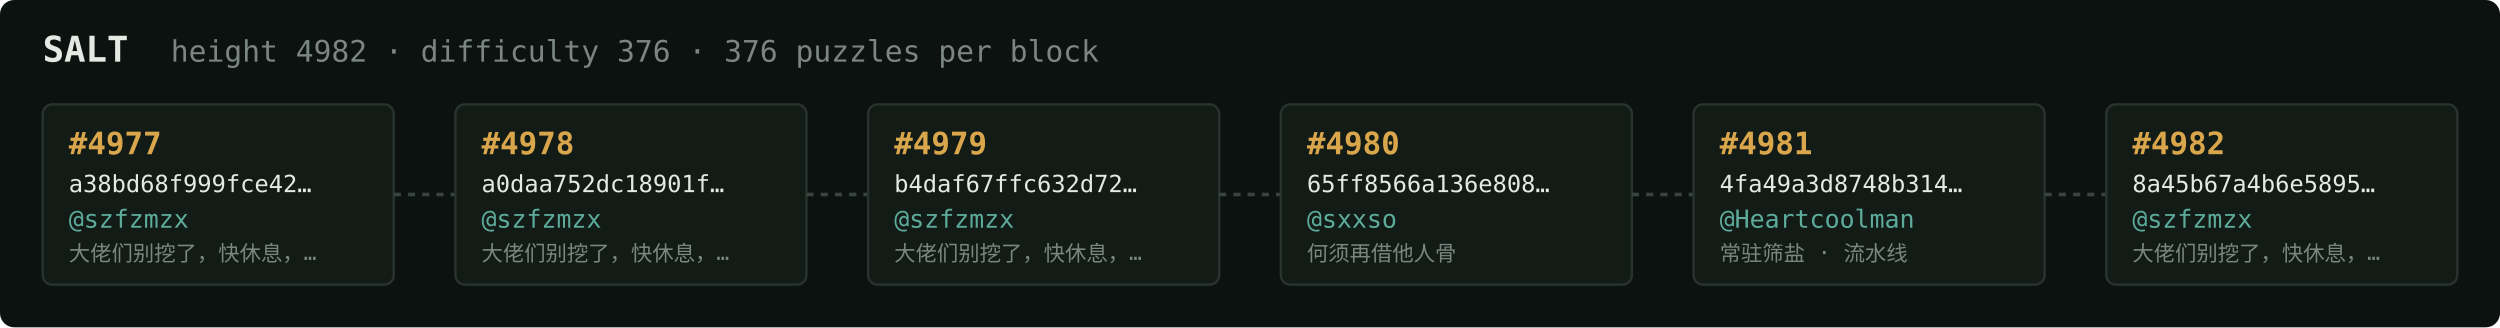
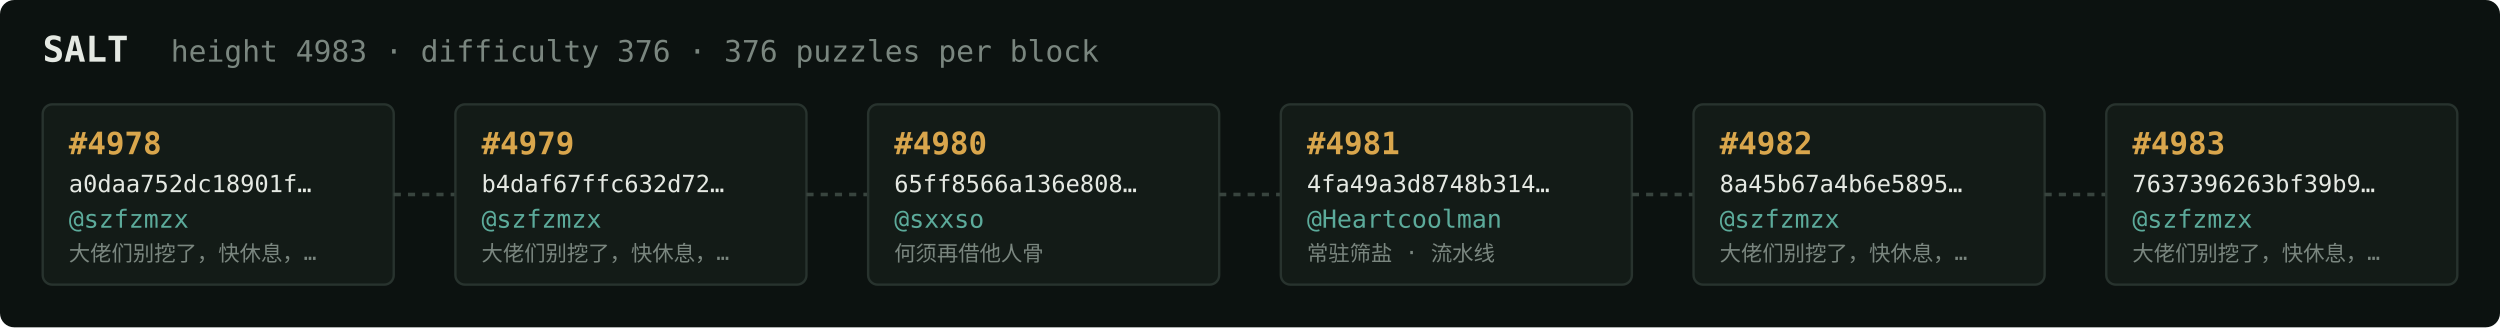
<svg xmlns="http://www.w3.org/2000/svg" width="1054" height="138" viewBox="0 0 1054 138" font-family="ui-monospace,SFMono-Regular,Menlo,monospace">
  <rect fill="#0c1210" width="1054" height="138" rx="6" />
  <text x="18" y="26" fill="#e5e9e3" font-size="15" font-weight="700">SALT</text>
-   <text x="72" y="26" fill="#7a867f" font-size="12.5">height 4982 · difficulty 376 · 376 puzzles per block</text>
+   <text x="72" y="26" fill="#7a867f" font-size="12.5">height 4983 · difficulty 376 · 376 puzzles per block</text>
  <rect x="18" y="44" width="148" height="76" rx="4" fill="#131b17" stroke="#28332e" stroke-width="1" />
-   <text x="29" y="65" fill="#d9a64c" font-size="13" font-weight="700">#4977</text>
-   <text x="29" y="81" fill="#e5e9e3" font-size="10">a38bd68f999fce42…</text>
+   <text x="29" y="65" fill="#d9a64c" font-size="13" font-weight="700">#4978</text>
+   <text x="29" y="81" fill="#e5e9e3" font-size="10">a0daa752dc18901f…</text>
  <text x="29" y="96" fill="#5cab9b" font-size="10.5">@szfzmzx</text>
  <text x="29" y="110" fill="#7a867f" font-size="9">大佬们别挖了，快休息，…</text>
  <line x1="166" y1="82.0" x2="192" y2="82.0" stroke="#38443e" stroke-width="1.5" stroke-dasharray="3 3" />
  <rect x="192" y="44" width="148" height="76" rx="4" fill="#131b17" stroke="#28332e" stroke-width="1" />
-   <text x="203" y="65" fill="#d9a64c" font-size="13" font-weight="700">#4978</text>
-   <text x="203" y="81" fill="#e5e9e3" font-size="10">a0daa752dc18901f…</text>
+   <text x="203" y="65" fill="#d9a64c" font-size="13" font-weight="700">#4979</text>
+   <text x="203" y="81" fill="#e5e9e3" font-size="10">b4daf67ffc632d72…</text>
  <text x="203" y="96" fill="#5cab9b" font-size="10.5">@szfzmzx</text>
  <text x="203" y="110" fill="#7a867f" font-size="9">大佬们别挖了，快休息，…</text>
  <line x1="340" y1="82.0" x2="366" y2="82.0" stroke="#38443e" stroke-width="1.5" stroke-dasharray="3 3" />
  <rect x="366" y="44" width="148" height="76" rx="4" fill="#131b17" stroke="#28332e" stroke-width="1" />
-   <text x="377" y="65" fill="#d9a64c" font-size="13" font-weight="700">#4979</text>
-   <text x="377" y="81" fill="#e5e9e3" font-size="10">b4daf67ffc632d72…</text>
-   <text x="377" y="96" fill="#5cab9b" font-size="10.5">@szfzmzx</text>
-   <text x="377" y="110" fill="#7a867f" font-size="9">大佬们别挖了，快休息，…</text>
+   <text x="377" y="65" fill="#d9a64c" font-size="13" font-weight="700">#4980</text>
+   <text x="377" y="81" fill="#e5e9e3" font-size="10">65ff8566a136e808…</text>
+   <text x="377" y="96" fill="#5cab9b" font-size="10.5">@sxxso</text>
+   <text x="377" y="110" fill="#7a867f" font-size="9">何须再借他人骨</text>
  <line x1="514" y1="82.0" x2="540" y2="82.0" stroke="#38443e" stroke-width="1.5" stroke-dasharray="3 3" />
  <rect x="540" y="44" width="148" height="76" rx="4" fill="#131b17" stroke="#28332e" stroke-width="1" />
-   <text x="551" y="65" fill="#d9a64c" font-size="13" font-weight="700">#4980</text>
-   <text x="551" y="81" fill="#e5e9e3" font-size="10">65ff8566a136e808…</text>
-   <text x="551" y="96" fill="#5cab9b" font-size="10.5">@sxxso</text>
-   <text x="551" y="110" fill="#7a867f" font-size="9">何须再借他人骨</text>
+   <text x="551" y="65" fill="#d9a64c" font-size="13" font-weight="700">#4981</text>
+   <text x="551" y="81" fill="#e5e9e3" font-size="10">4fa49a3d8748b314…</text>
+   <text x="551" y="96" fill="#5cab9b" font-size="10.5">@Heartcoolman</text>
+   <text x="551" y="110" fill="#7a867f" font-size="9">常驻筛盐 · 流水线</text>
  <line x1="688" y1="82.0" x2="714" y2="82.0" stroke="#38443e" stroke-width="1.5" stroke-dasharray="3 3" />
  <rect x="714" y="44" width="148" height="76" rx="4" fill="#131b17" stroke="#28332e" stroke-width="1" />
-   <text x="725" y="65" fill="#d9a64c" font-size="13" font-weight="700">#4981</text>
-   <text x="725" y="81" fill="#e5e9e3" font-size="10">4fa49a3d8748b314…</text>
-   <text x="725" y="96" fill="#5cab9b" font-size="10.5">@Heartcoolman</text>
-   <text x="725" y="110" fill="#7a867f" font-size="9">常驻筛盐 · 流水线</text>
+   <text x="725" y="65" fill="#d9a64c" font-size="13" font-weight="700">#4982</text>
+   <text x="725" y="81" fill="#e5e9e3" font-size="10">8a45b67a4b6e5895…</text>
+   <text x="725" y="96" fill="#5cab9b" font-size="10.5">@szfzmzx</text>
+   <text x="725" y="110" fill="#7a867f" font-size="9">大佬们别挖了，快休息，…</text>
  <line x1="862" y1="82.0" x2="888" y2="82.0" stroke="#38443e" stroke-width="1.5" stroke-dasharray="3 3" />
  <rect x="888" y="44" width="148" height="76" rx="4" fill="#131b17" stroke="#28332e" stroke-width="1" />
-   <text x="899" y="65" fill="#d9a64c" font-size="13" font-weight="700">#4982</text>
-   <text x="899" y="81" fill="#e5e9e3" font-size="10">8a45b67a4b6e5895…</text>
+   <text x="899" y="65" fill="#d9a64c" font-size="13" font-weight="700">#4983</text>
+   <text x="899" y="81" fill="#e5e9e3" font-size="10">7637396263bf39b9…</text>
  <text x="899" y="96" fill="#5cab9b" font-size="10.5">@szfzmzx</text>
  <text x="899" y="110" fill="#7a867f" font-size="9">大佬们别挖了，快休息，…</text>
</svg>
